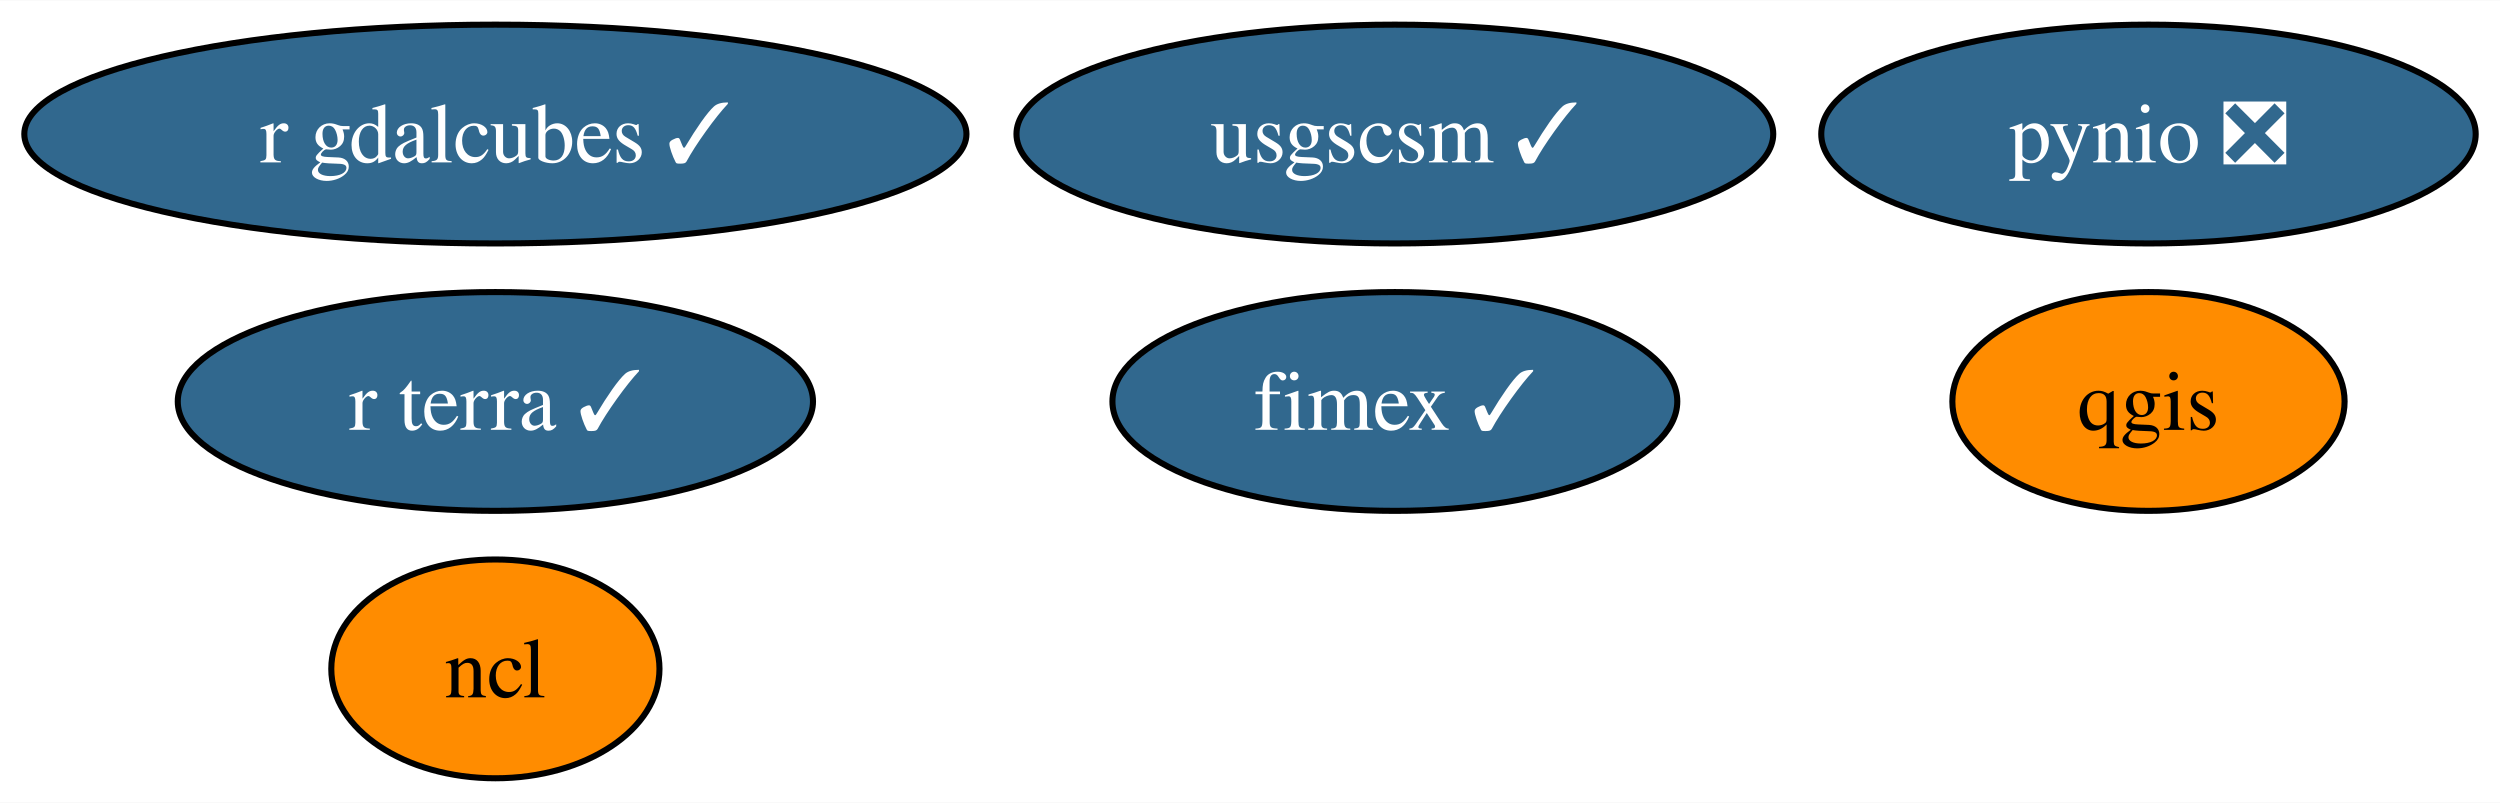
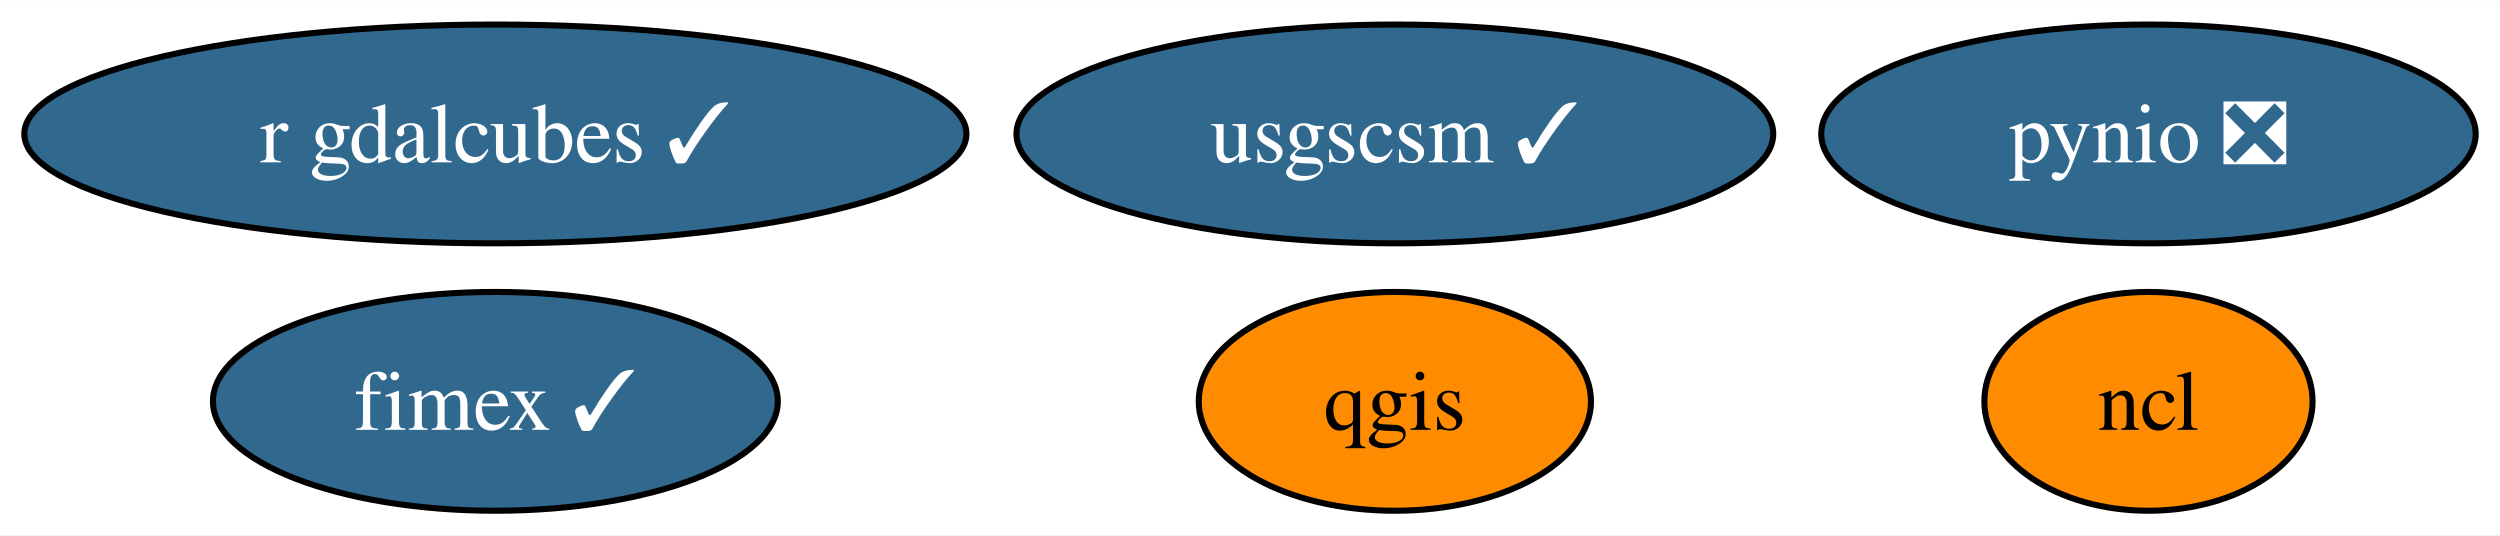
- <svg xmlns="http://www.w3.org/2000/svg" xmlns:xlink="http://www.w3.org/1999/xlink" width="411pt" height="132pt" viewBox="0.00 0.00 411.35 132.00">
-   <g id="graph0" class="graph" transform="scale(1 1) rotate(0) translate(4 128)">
-     <polygon fill="white" stroke="none" points="-4,4 -4,-128 407.35,-128 407.35,4 -4,4" />
+ <svg xmlns="http://www.w3.org/2000/svg" xmlns:xlink="http://www.w3.org/1999/xlink" width="411pt" height="88pt" viewBox="0.00 0.00 411.35 88.00">
+   <g id="graph0" class="graph" transform="scale(1 1) rotate(0) translate(4 84)">
+     <polygon fill="white" stroke="none" points="-4,4 -4,-84 407.35,-84 407.35,4 -4,4" />
    <g id="node1" class="node">
      <g id="a_node1">
        <a xlink:href="https://github.com/conda-forge/ncl-feedstock" xlink:title="ncl">
-           <ellipse fill="#ff8c00" stroke="black" cx="77.51" cy="-18" rx="27" ry="18" />
-           <text text-anchor="middle" x="77.51" y="-13.32" font-family="Times,serif" font-size="14.00">ncl</text>
+           <ellipse fill="#ff8c00" stroke="black" cx="349.51" cy="-18" rx="27" ry="18" />
+           <text text-anchor="middle" x="349.51" y="-13.32" font-family="Times,serif" font-size="14.00">ncl</text>
        </a>
      </g>
    </g>
    <g id="node2" class="node">
      <g id="a_node2">
        <a xlink:href="https://github.com/conda-forge/pynio-feedstock/pull/139" xlink:title="pynio ❎">
-           <ellipse fill="#31688e" stroke="black" cx="349.51" cy="-106" rx="53.84" ry="18" />
-           <text text-anchor="middle" x="349.51" y="-101.33" font-family="Times,serif" font-size="14.00" fill="white">pynio ❎</text>
+           <ellipse fill="#31688e" stroke="black" cx="349.51" cy="-62" rx="53.84" ry="18" />
+           <text text-anchor="middle" x="349.51" y="-57.33" font-family="Times,serif" font-size="14.00" fill="white">pynio ❎</text>
        </a>
      </g>
    </g>
    <g id="node3" class="node">
      <g id="a_node3">
        <a xlink:href="https://github.com/conda-forge/qgis-feedstock" xlink:title="qgis">
-           <ellipse fill="#ff8c00" stroke="black" cx="349.51" cy="-62" rx="32.27" ry="18" />
-           <text text-anchor="middle" x="349.51" y="-57.33" font-family="Times,serif" font-size="14.00">qgis</text>
+           <ellipse fill="#ff8c00" stroke="black" cx="225.51" cy="-18" rx="32.27" ry="18" />
+           <text text-anchor="middle" x="225.51" y="-13.32" font-family="Times,serif" font-size="14.00">qgis</text>
        </a>
      </g>
    </g>
    <g id="node4" class="node">
      <g id="a_node4">
        <a xlink:href="https://github.com/conda-forge/usgscsm-feedstock/pull/18" xlink:title="usgscsm ✓">
-           <ellipse fill="#31688e" stroke="black" cx="225.51" cy="-106" rx="62.26" ry="18" />
-           <text text-anchor="middle" x="225.51" y="-101.33" font-family="Times,serif" font-size="14.00" fill="white">usgscsm ✓</text>
+           <ellipse fill="#31688e" stroke="black" cx="225.51" cy="-62" rx="62.26" ry="18" />
+           <text text-anchor="middle" x="225.51" y="-57.33" font-family="Times,serif" font-size="14.00" fill="white">usgscsm ✓</text>
        </a>
      </g>
    </g>
    <g id="node5" class="node">
      <g id="a_node5">
        <a xlink:href="https://github.com/conda-forge/fimex-feedstock/pull/71" xlink:title="fimex ✓">
-           <ellipse fill="#31688e" stroke="black" cx="225.51" cy="-62" rx="46.47" ry="18" />
-           <text text-anchor="middle" x="225.51" y="-57.33" font-family="Times,serif" font-size="14.00" fill="white">fimex ✓</text>
+           <ellipse fill="#31688e" stroke="black" cx="77.51" cy="-18" rx="46.47" ry="18" />
+           <text text-anchor="middle" x="77.51" y="-13.32" font-family="Times,serif" font-size="14.00" fill="white">fimex ✓</text>
        </a>
      </g>
    </g>
    <g id="node6" class="node">
      <g id="a_node6">
        <a xlink:href="https://github.com/conda-forge/r-gdalcubes-feedstock/pull/58" xlink:title="r gdalcubes ✓">
-           <ellipse fill="#31688e" stroke="black" cx="77.51" cy="-106" rx="77.51" ry="18" />
-           <text text-anchor="middle" x="77.51" y="-101.33" font-family="Times,serif" font-size="14.00" fill="white">r gdalcubes ✓</text>
-         </a>
-       </g>
-     </g>
-     <g id="node7" class="node">
-       <g id="a_node7">
-         <a xlink:href="https://github.com/conda-forge/r-terra-feedstock/pull/85" xlink:title="r terra ✓">
-           <ellipse fill="#31688e" stroke="black" cx="77.51" cy="-62" rx="52.26" ry="18" />
-           <text text-anchor="middle" x="77.51" y="-57.33" font-family="Times,serif" font-size="14.00" fill="white">r terra ✓</text>
+           <ellipse fill="#31688e" stroke="black" cx="77.51" cy="-62" rx="77.51" ry="18" />
+           <text text-anchor="middle" x="77.51" y="-57.33" font-family="Times,serif" font-size="14.00" fill="white">r gdalcubes ✓</text>
        </a>
      </g>
    </g>
  </g>
</svg>
